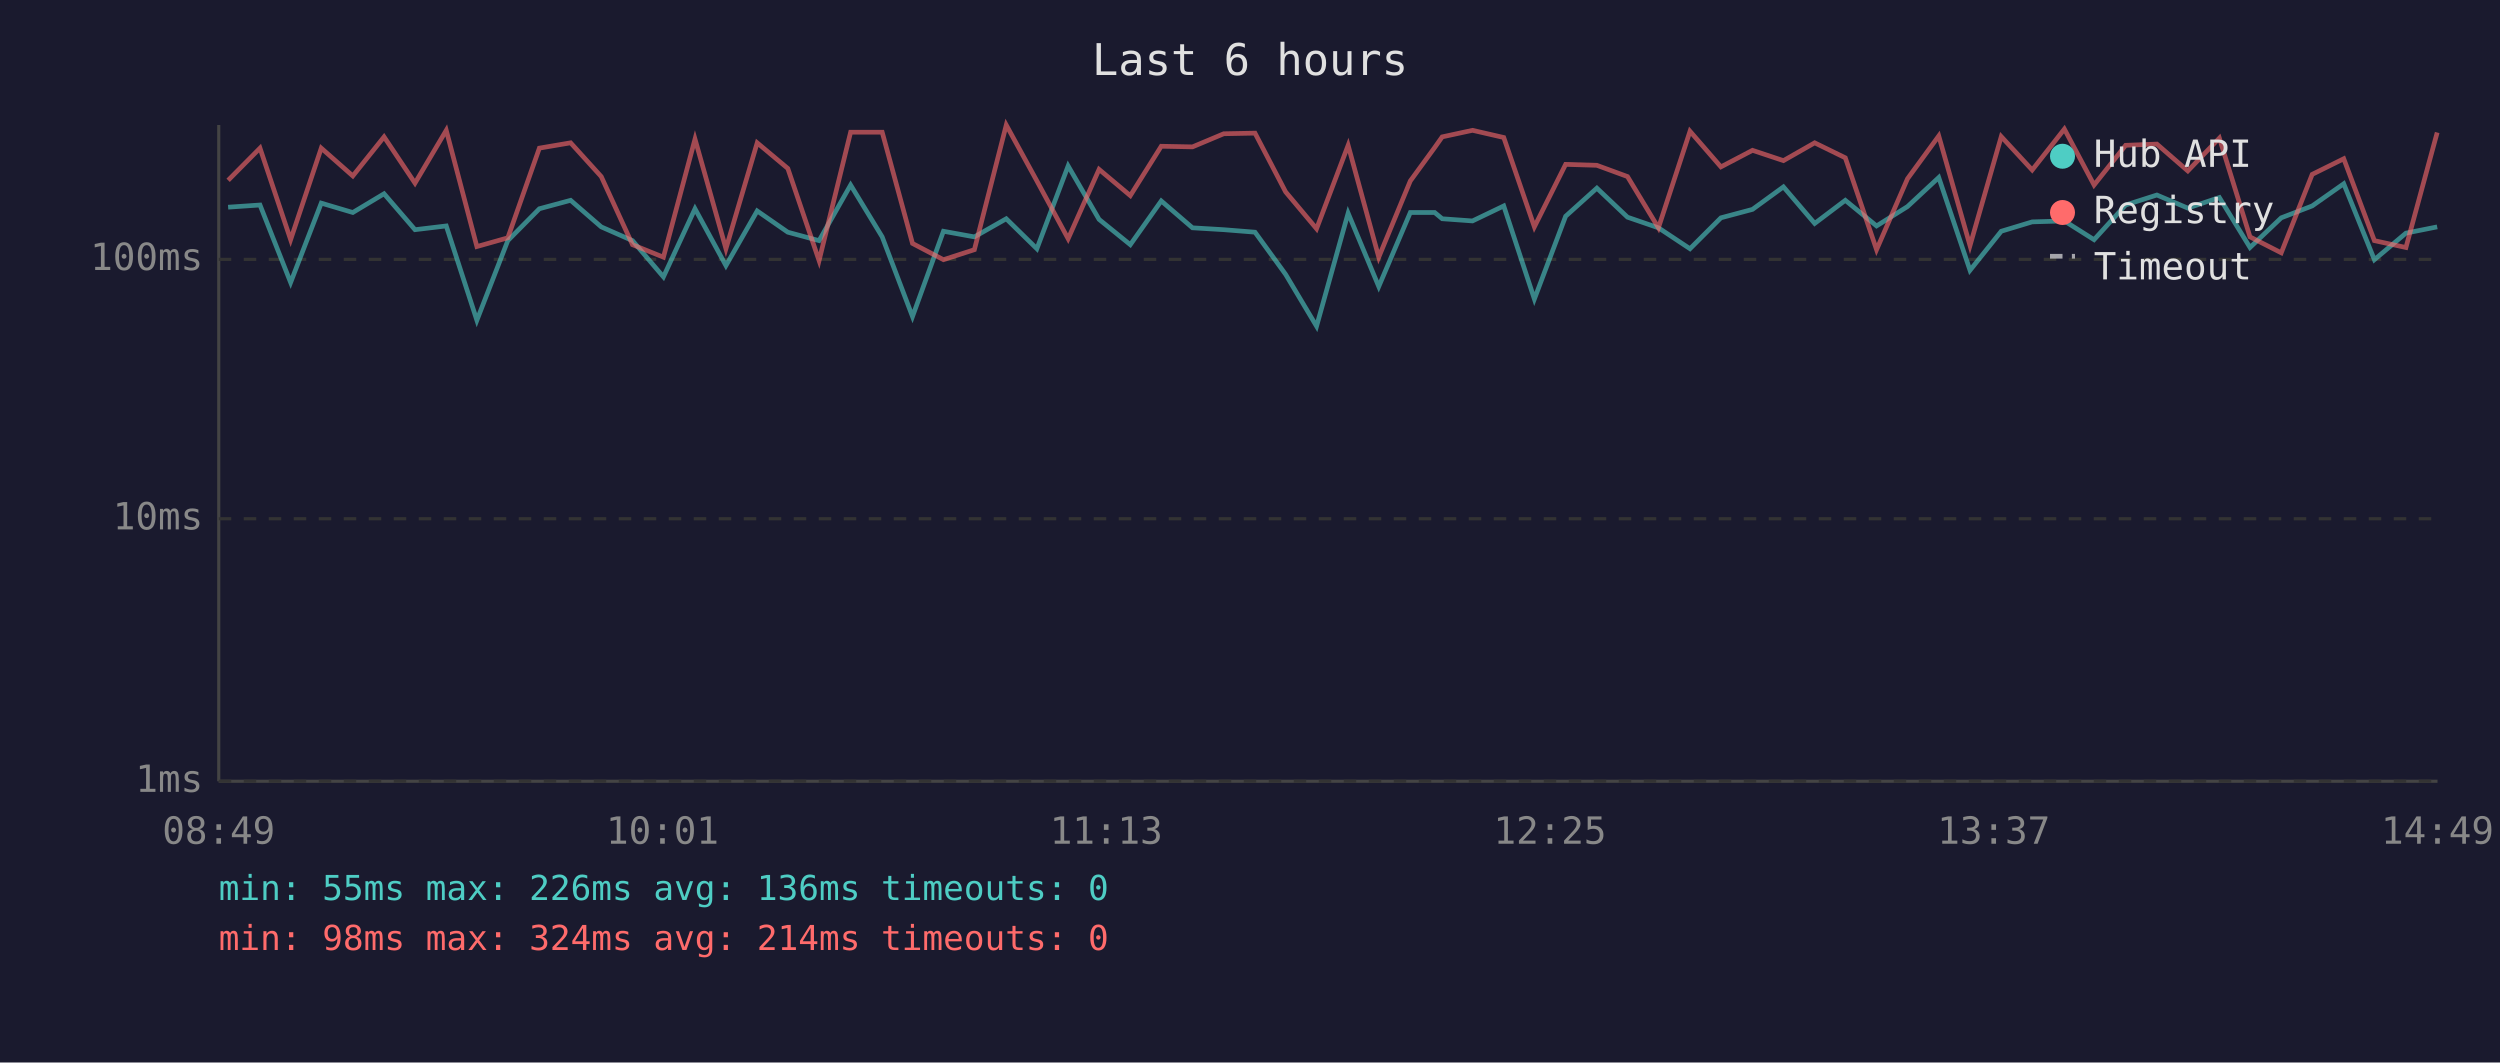
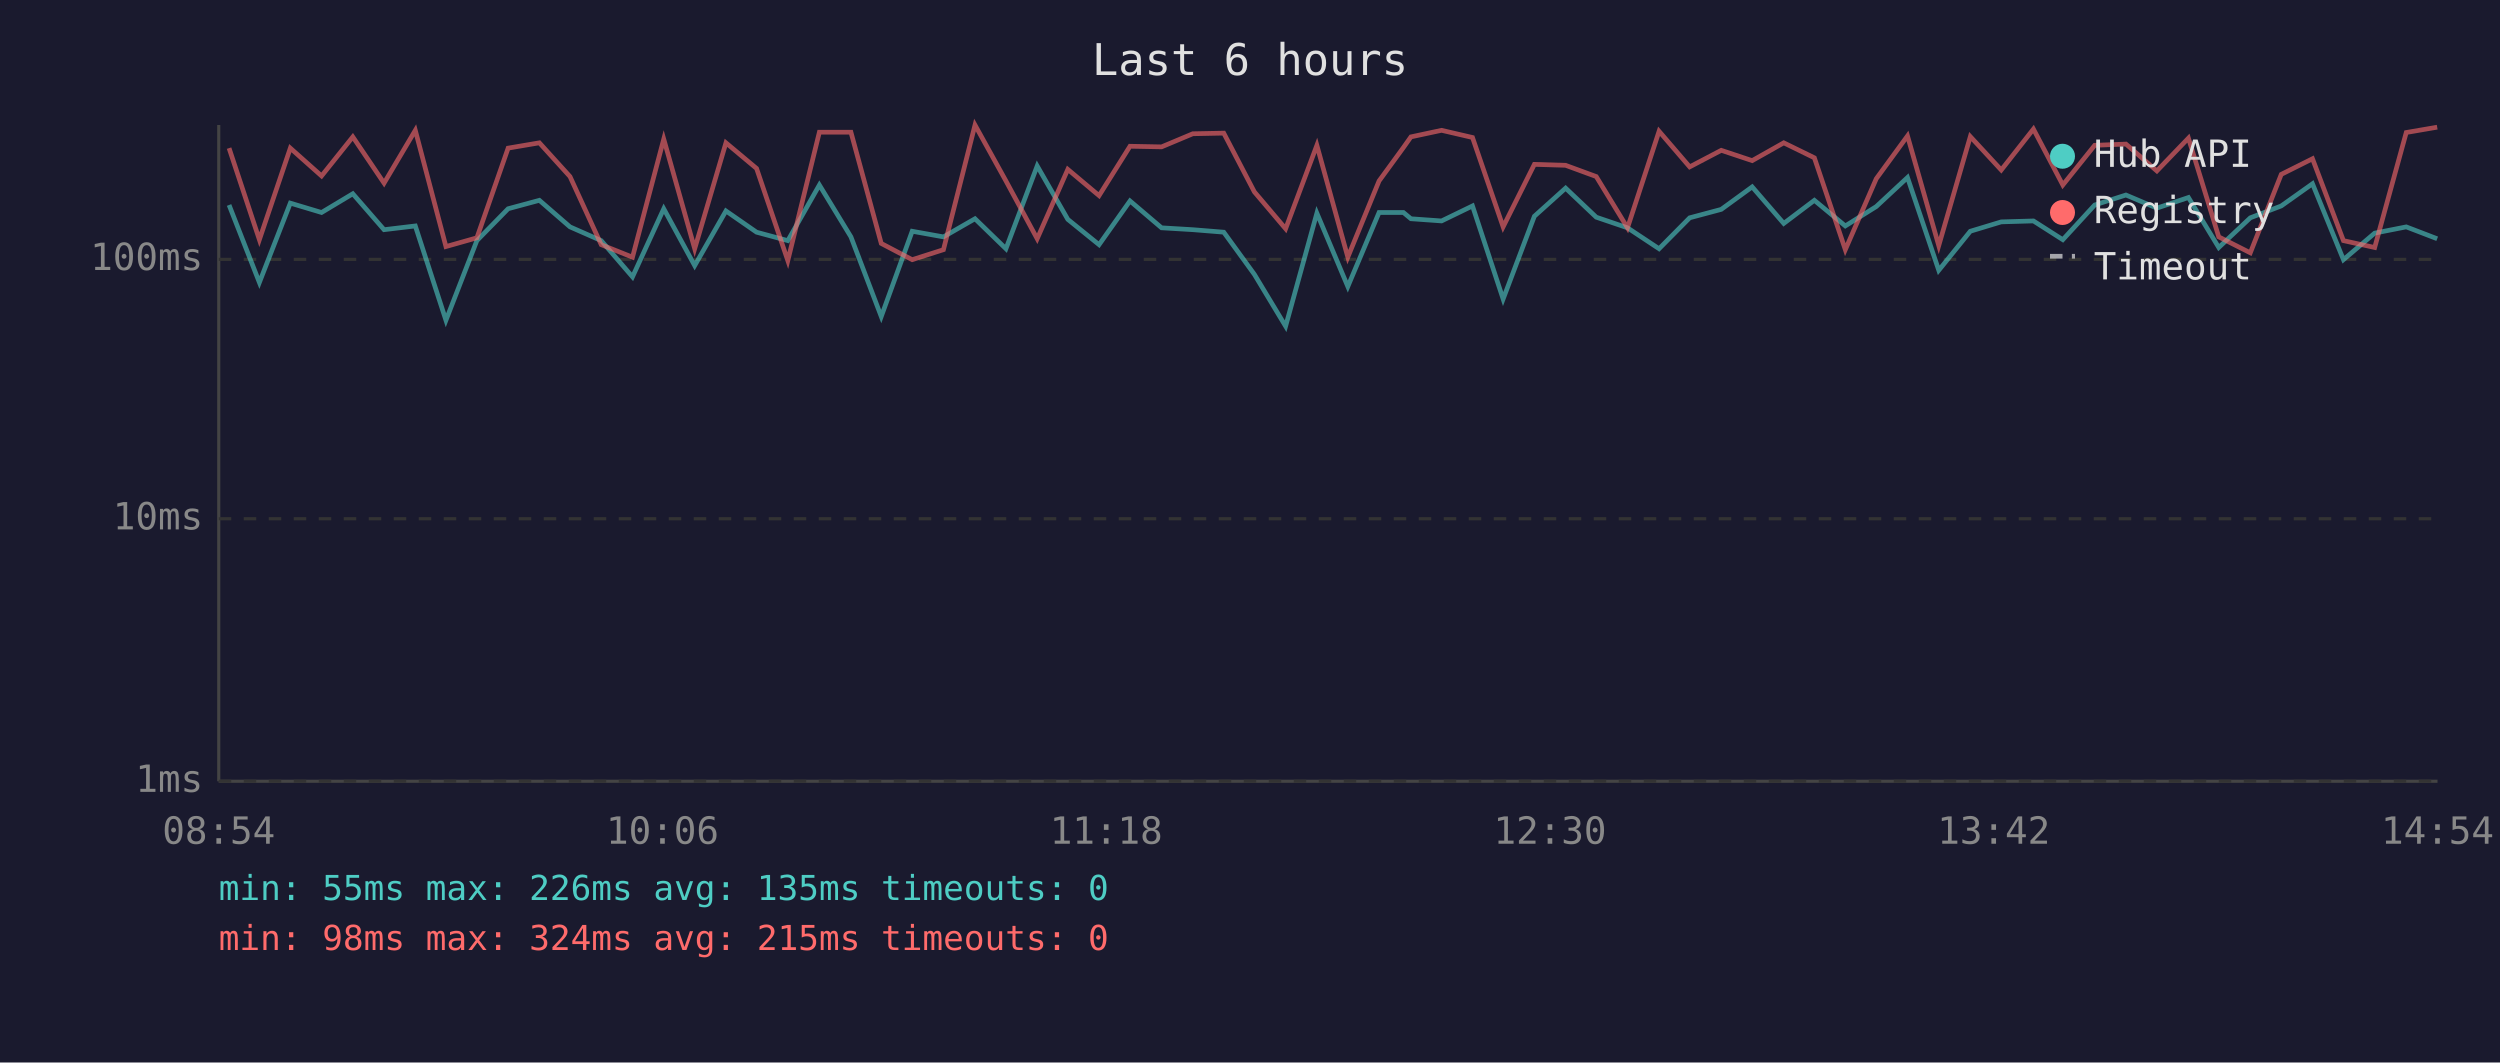
<svg xmlns="http://www.w3.org/2000/svg" viewBox="0 0 800 340" font-family="monospace" font-size="12">
  <rect width="800" height="340" fill="#1a1a2e" />
  <text x="400" y="24" fill="#e0e0e0" font-size="14" text-anchor="middle">Last 6 hours</text>
  <line x1="70" y1="40" x2="70" y2="250" stroke="#444" stroke-width="1" />
  <line x1="70" y1="250" x2="780" y2="250" stroke="#444" stroke-width="1" />
  <line x1="70" y1="250" x2="780" y2="250" stroke="#333" stroke-width="1" stroke-dasharray="4" />
  <text x="65" y="250" fill="#888" text-anchor="end" dominant-baseline="middle">1ms</text>
  <line x1="70" y1="166" x2="780" y2="166" stroke="#333" stroke-width="1" stroke-dasharray="4" />
  <text x="65" y="166" fill="#888" text-anchor="end" dominant-baseline="middle">10ms</text>
  <line x1="70" y1="83" x2="780" y2="83" stroke="#333" stroke-width="1" stroke-dasharray="4" />
  <text x="65" y="83" fill="#888" text-anchor="end" dominant-baseline="middle">100ms</text>
-   <text x="70" y="270" fill="#888" text-anchor="middle">08:49</text>
-   <text x="212" y="270" fill="#888" text-anchor="middle">10:01</text>
-   <text x="354" y="270" fill="#888" text-anchor="middle">11:13</text>
-   <text x="496" y="270" fill="#888" text-anchor="middle">12:25</text>
-   <text x="638" y="270" fill="#888" text-anchor="middle">13:37</text>
-   <text x="780" y="270" fill="#888" text-anchor="middle">14:49</text>
-   <polyline points="73.0,66.3 83.2,65.6 93.0,90.4 102.8,65.0 112.9,68.0 122.9,62.0 132.8,73.5 142.8,72.3 152.6,102.5 162.5,77.0 172.6,66.8 182.6,64.1 192.4,72.6 202.4,77.0 212.3,88.6 222.4,66.8 232.3,85.0 242.3,67.5 252.1,74.3 262.1,77.0 272.2,59.2 282.3,75.8 292.0,101.3 301.9,74.0 311.8,75.8 322.0,70.0 331.8,79.6 341.8,53.1 351.7,70.2 361.7,78.3 371.6,64.3 381.6,72.9 391.6,73.5 401.6,74.3 411.4,87.8 421.3,104.4 431.4,68.2 441.2,91.7 451.3,68.0 459.1,68.0 461.5,70.0 471.2,70.7 481.2,65.9 491.0,95.7 501.0,69.2 511.0,60.2 520.8,69.5 530.7,72.9 540.8,79.6 550.7,69.7 560.8,67.0 570.7,59.8 580.7,71.5 590.5,64.1 600.5,72.3 610.4,66.1 620.4,56.8 630.4,86.5 640.4,74.0 650.3,71.0 660.6,70.7 670.1,76.7 680.2,65.6 690.2,62.4 700.1,66.6 710.2,63.2 720.0,79.2 730.0,69.7 739.9,65.9 750.0,58.8 759.8,83.1 769.9,74.6 779.9,72.6" fill="none" stroke="#4ecdc4" stroke-width="1.5" opacity="0.6" />
-   <polyline points="73.0,57.7 83.2,47.4 93.0,76.7 102.8,47.4 112.9,56.3 122.9,43.8 132.8,58.6 142.8,41.7 152.6,78.9 162.5,76.1 172.6,47.4 182.6,45.7 192.4,56.5 202.4,78.3 212.3,82.3 222.4,44.5 232.3,79.6 242.3,45.7 252.1,53.9 262.1,83.4 272.2,42.3 282.3,42.3 292.0,77.9 301.9,83.1 311.8,79.9 322.0,40.0 331.8,57.9 341.8,76.4 351.7,54.2 361.7,62.6 371.6,46.8 381.6,47.0 391.6,42.8 401.6,42.6 411.4,61.4 421.3,73.2 431.4,46.5 441.2,82.3 451.3,57.9 459.1,47.2 461.5,43.8 471.2,41.7 481.2,44.0 491.0,72.6 501.0,52.6 511.0,52.9 520.8,56.5 530.7,72.9 540.8,42.0 550.7,53.4 560.8,48.1 570.7,51.4 580.7,45.7 590.5,50.5 600.5,79.9 610.4,57.2 620.4,43.5 630.4,78.6 640.4,43.7 650.3,54.4 660.6,41.3 670.1,59.2 680.2,46.5 690.2,46.1 700.1,54.7 710.2,44.2 720.0,75.8 730.0,80.9 739.9,55.8 750.0,50.8 759.8,77.0 769.9,79.2 779.9,42.4" fill="none" stroke="#ff6b6b" stroke-width="1.5" opacity="0.6" />
+   <text x="70" y="270" fill="#888" text-anchor="middle">08:54</text>
+   <text x="212" y="270" fill="#888" text-anchor="middle">10:06</text>
+   <text x="354" y="270" fill="#888" text-anchor="middle">11:18</text>
+   <text x="496" y="270" fill="#888" text-anchor="middle">12:30</text>
+   <text x="638" y="270" fill="#888" text-anchor="middle">13:42</text>
+   <text x="780" y="270" fill="#888" text-anchor="middle">14:54</text>
+   <polyline points="73.3,65.6 83.0,90.4 92.9,65.0 102.9,68.0 112.9,62.0 122.9,73.5 132.9,72.3 142.7,102.5 152.6,77.0 162.6,66.8 172.6,64.1 182.4,72.6 192.4,77.0 202.4,88.6 212.4,66.8 222.3,85.0 232.3,67.5 242.1,74.3 252.1,77.0 262.2,59.2 272.3,75.8 282.0,101.3 291.9,74.0 301.9,75.8 312.0,70.0 321.9,79.6 331.9,53.1 341.7,70.2 351.7,78.3 361.6,64.3 371.7,72.9 381.7,73.5 391.6,74.3 401.4,87.8 411.4,104.4 421.4,68.2 431.3,91.7 441.3,68.0 449.1,68.0 451.5,70.0 461.3,70.7 471.2,65.9 481.0,95.7 491.0,69.2 501.0,60.2 510.8,69.5 520.8,72.9 530.9,79.6 540.7,69.7 550.8,67.0 560.7,59.8 570.8,71.5 580.6,64.1 590.5,72.3 600.4,66.1 610.4,56.8 620.4,86.5 630.5,74.0 640.4,71.0 650.7,70.7 660.1,76.7 670.3,65.6 680.3,62.4 690.2,66.6 700.3,63.2 710.0,79.2 720.1,69.7 730.0,65.9 740.0,58.8 749.9,83.1 759.9,74.6 770.0,72.6 779.9,76.4" fill="none" stroke="#4ecdc4" stroke-width="1.5" opacity="0.6" />
+   <polyline points="73.3,47.4 83.0,76.7 92.9,47.4 102.9,56.3 112.9,43.8 122.9,58.6 132.9,41.7 142.7,78.9 152.6,76.1 162.6,47.4 172.6,45.7 182.4,56.5 192.4,78.3 202.4,82.3 212.4,44.5 222.3,79.6 232.3,45.7 242.1,53.9 252.1,83.4 262.2,42.3 272.3,42.3 282.0,77.9 291.9,83.1 301.9,79.9 312.0,40.0 321.9,57.9 331.9,76.4 341.7,54.2 351.7,62.6 361.6,46.8 371.7,47.0 381.7,42.8 391.6,42.6 401.4,61.4 411.4,73.2 421.4,46.5 431.3,82.3 441.3,57.9 449.1,47.2 451.5,43.8 461.3,41.7 471.2,44.0 481.0,72.6 491.0,52.6 501.0,52.9 510.8,56.5 520.8,72.9 530.9,42.0 540.7,53.4 550.8,48.1 560.7,51.4 570.8,45.7 580.6,50.5 590.5,79.9 600.4,57.2 610.4,43.5 620.4,78.6 630.5,43.7 640.4,54.4 650.7,41.3 660.1,59.2 670.3,46.5 680.3,46.1 690.2,54.7 700.3,44.2 710.0,75.8 720.1,80.9 730.0,55.8 740.0,50.8 749.9,77.0 759.9,79.2 770.0,42.4 779.9,40.7" fill="none" stroke="#ff6b6b" stroke-width="1.5" opacity="0.6" />
  <circle cx="660" cy="50" r="4" fill="#4ecdc4" />
  <text x="670" y="50" fill="#e0e0e0" dominant-baseline="middle">Hub API</text>
  <circle cx="660" cy="68" r="4" fill="#ff6b6b" />
  <text x="670" y="68" fill="#e0e0e0" dominant-baseline="middle">Registry</text>
  <line x1="656" y1="82" x2="664" y2="82" stroke="#e0e0e0" stroke-width="1.5" stroke-dasharray="4,3" opacity="0.7" />
  <text x="670" y="86" fill="#e0e0e0" dominant-baseline="middle">Timeout</text>
-   <text x="70" y="288" fill="#4ecdc4" font-size="11">min: 55ms  max: 226ms  avg: 136ms  timeouts: 0</text>
-   <text x="70" y="304" fill="#ff6b6b" font-size="11">min: 98ms  max: 324ms  avg: 214ms  timeouts: 0</text>
+   <text x="70" y="288" fill="#4ecdc4" font-size="11">min: 55ms  max: 226ms  avg: 135ms  timeouts: 0</text>
+   <text x="70" y="304" fill="#ff6b6b" font-size="11">min: 98ms  max: 324ms  avg: 215ms  timeouts: 0</text>
</svg>
